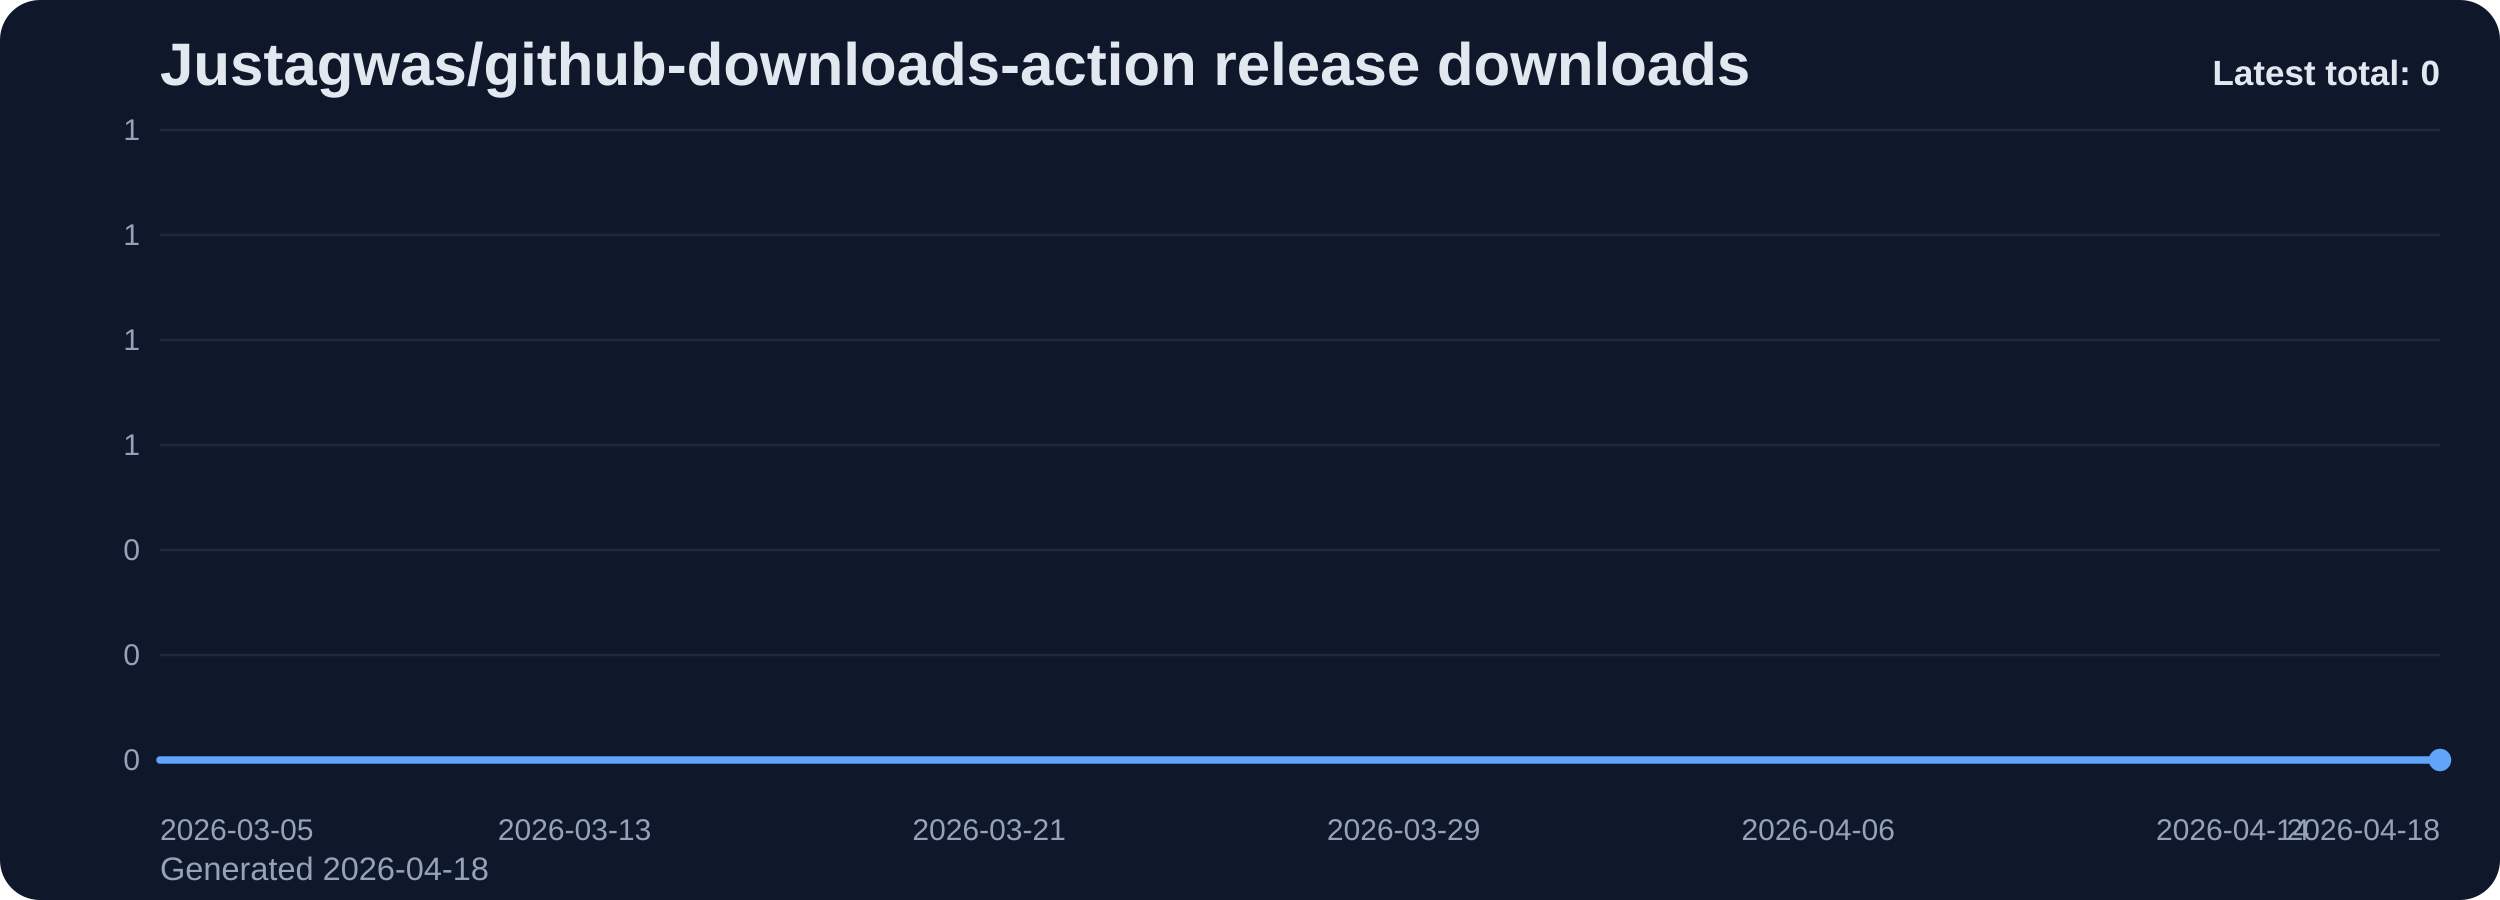
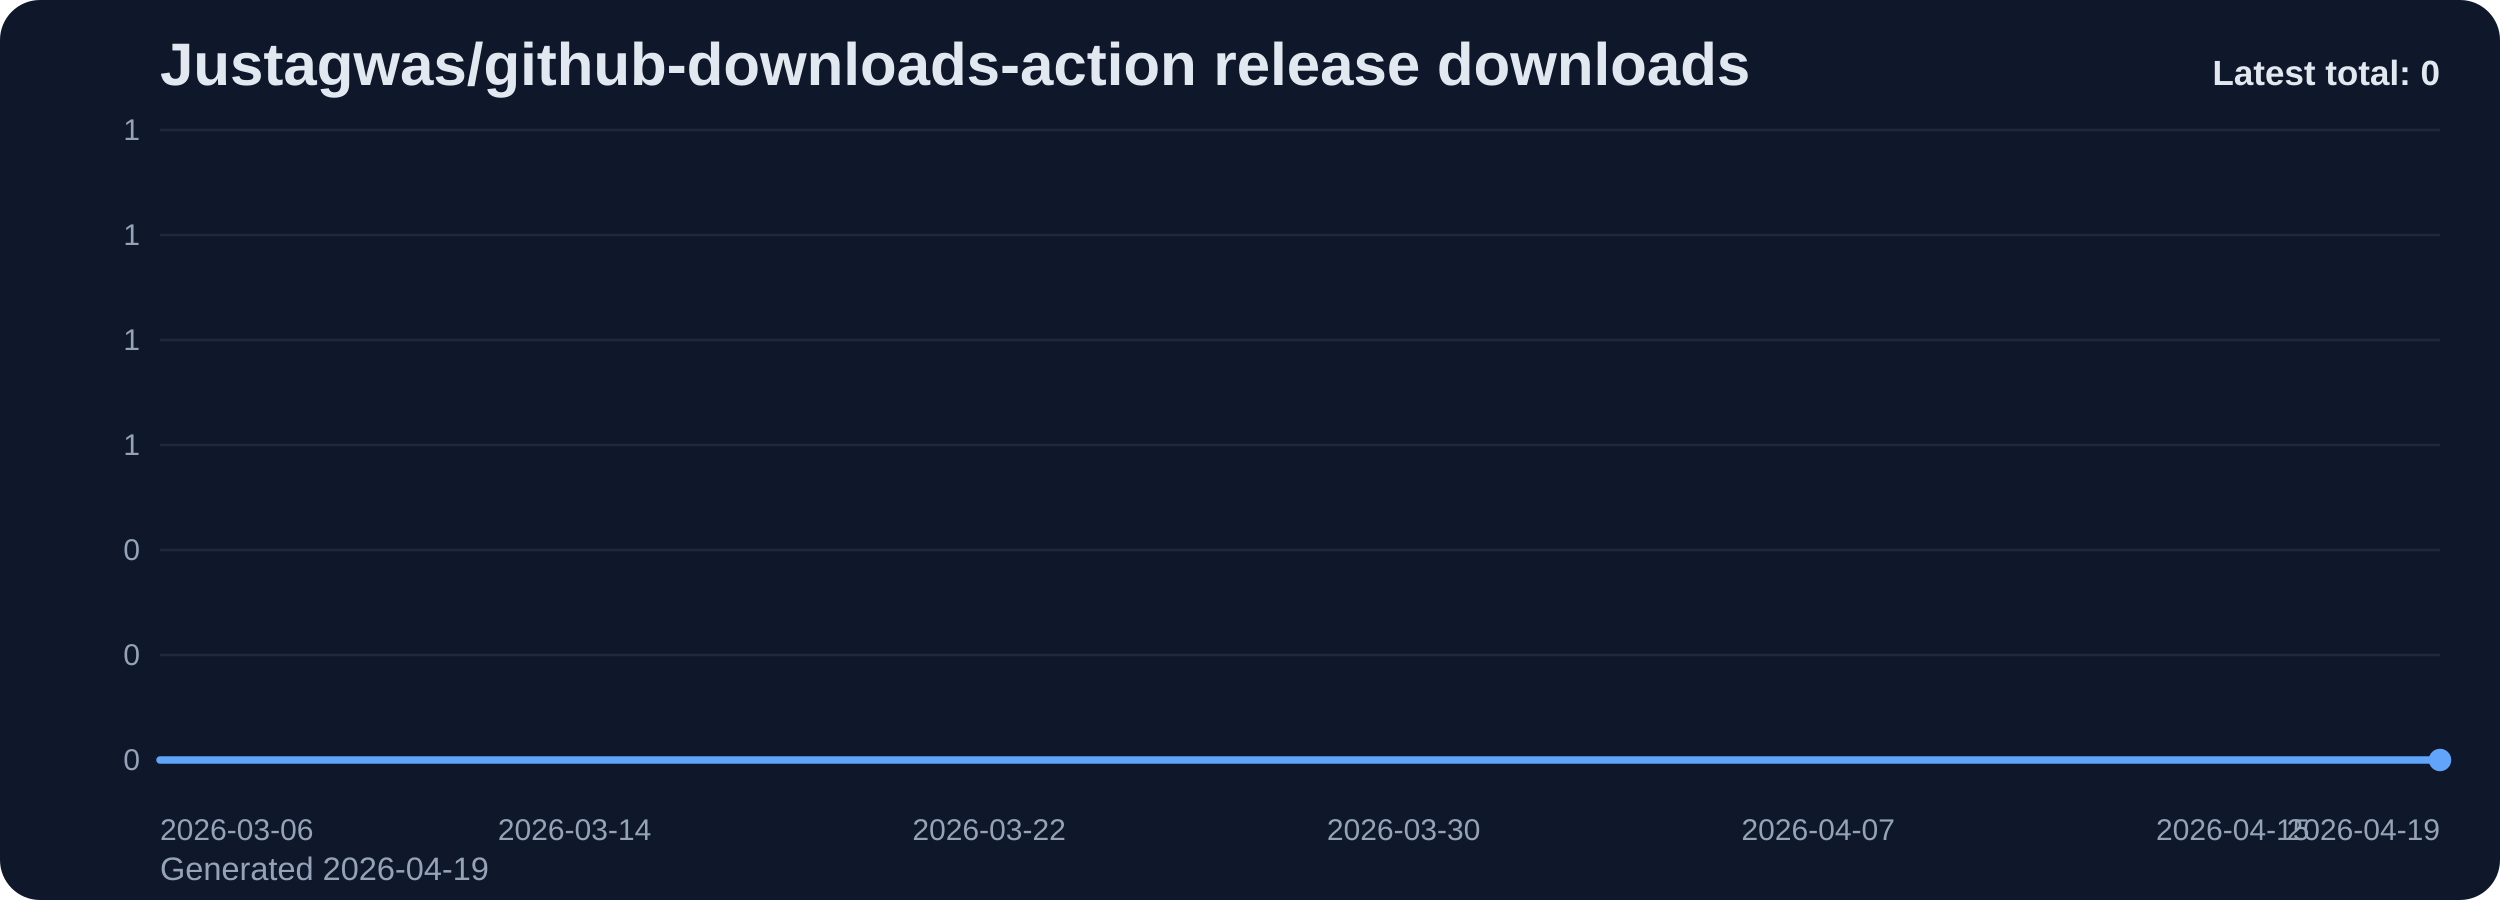
<svg xmlns="http://www.w3.org/2000/svg" viewBox="0 0 1000 360" role="img" aria-label="Justagwas/github-downloads-action release downloads chart">
  <defs>
    <linearGradient id="fill-total-trend-slate" x1="0" y1="0" x2="0" y2="1">
      <stop offset="0%" stop-color="#60a5fa" stop-opacity="0.32" />
      <stop offset="100%" stop-color="#60a5fa" stop-opacity="0.05" />
    </linearGradient>
    <style>
      .bg { fill: #0f172a; }
      .title { font: 700 24px Arial, sans-serif; fill: #e2e8f0; }
      .sub { font: 400 13px Arial, sans-serif; fill: #94a3b8; }
      .grid { stroke: #1e293b; stroke-width: 1; }
      .axis { font: 400 12px Arial, sans-serif; fill: #94a3b8; }
      .line { fill: none; stroke: #60a5fa; stroke-width: 3; stroke-linecap: round; stroke-linejoin: round; }
      .dot { fill: #60a5fa; }
      .value { font: 600 11px Arial, sans-serif; fill: #cbd5e1; }
      .latest { font: 700 14px Arial, sans-serif; fill: #e2e8f0; }
    </style>
  </defs>
  <rect class="bg" x="0" y="0" width="1000" height="360" rx="16" />
  <text class="title" x="64" y="34">Justagwas/github-downloads-action release downloads</text>
-   <text class="sub" x="64" y="352">Generated 2026-04-18</text>
+   <text class="sub" x="64" y="352">Generated 2026-04-19</text>
  <line x1="64" y1="52.00" x2="976" y2="52.00" class="grid" />
  <text x="56" y="56.00" text-anchor="end" class="axis">1</text>
  <line x1="64" y1="94.00" x2="976" y2="94.00" class="grid" />
  <text x="56" y="98.00" text-anchor="end" class="axis">1</text>
  <line x1="64" y1="136.00" x2="976" y2="136.00" class="grid" />
  <text x="56" y="140.00" text-anchor="end" class="axis">1</text>
  <line x1="64" y1="178.00" x2="976" y2="178.00" class="grid" />
  <text x="56" y="182.00" text-anchor="end" class="axis">1</text>
  <line x1="64" y1="220.00" x2="976" y2="220.00" class="grid" />
  <text x="56" y="224.00" text-anchor="end" class="axis">0</text>
  <line x1="64" y1="262.00" x2="976" y2="262.00" class="grid" />
  <text x="56" y="266.00" text-anchor="end" class="axis">0</text>
  <line x1="64" y1="304.00" x2="976" y2="304.00" class="grid" />
  <text x="56" y="308.00" text-anchor="end" class="axis">0</text>
  <path d="M 64.00 304 L 64.00 304.00 L 84.73 304.00 L 105.45 304.00 L 126.18 304.00 L 146.91 304.00 L 167.64 304.00 L 188.36 304.00 L 209.09 304.00 L 229.82 304.00 L 250.55 304.00 L 271.27 304.00 L 292.00 304.00 L 312.73 304.00 L 333.45 304.00 L 354.18 304.00 L 374.91 304.00 L 395.64 304.00 L 416.36 304.00 L 437.09 304.00 L 457.82 304.00 L 478.55 304.00 L 499.27 304.00 L 520.00 304.00 L 540.73 304.00 L 561.45 304.00 L 582.18 304.00 L 602.91 304.00 L 623.64 304.00 L 644.36 304.00 L 665.09 304.00 L 685.82 304.00 L 706.55 304.00 L 727.27 304.00 L 748.00 304.00 L 768.73 304.00 L 789.45 304.00 L 810.18 304.00 L 830.91 304.00 L 851.64 304.00 L 872.36 304.00 L 893.09 304.00 L 913.82 304.00 L 934.55 304.00 L 955.27 304.00 L 976.00 304.00 L 976.00 304 Z" fill="url(#fill-total-trend-slate)" />
  <polyline class="line" points="64.00,304.00 84.73,304.00 105.45,304.00 126.18,304.00 146.91,304.00 167.64,304.00 188.36,304.00 209.09,304.00 229.82,304.00 250.55,304.00 271.27,304.00 292.00,304.00 312.73,304.00 333.45,304.00 354.18,304.00 374.91,304.00 395.64,304.00 416.36,304.00 437.09,304.00 457.82,304.00 478.55,304.00 499.27,304.00 520.00,304.00 540.73,304.00 561.45,304.00 582.18,304.00 602.91,304.00 623.64,304.00 644.36,304.00 665.09,304.00 685.82,304.00 706.55,304.00 727.27,304.00 748.00,304.00 768.73,304.00 789.45,304.00 810.18,304.00 830.91,304.00 851.64,304.00 872.36,304.00 893.09,304.00 913.82,304.00 934.55,304.00 955.27,304.00 976.00,304.00" />
  <circle class="dot" cx="976.00" cy="304.00" r="4.5" />
-   <text class="axis" x="64.00" y="336" text-anchor="start">2026-03-05</text>
-   <text class="axis" x="229.82" y="336" text-anchor="middle">2026-03-13</text>
-   <text class="axis" x="395.64" y="336" text-anchor="middle">2026-03-21</text>
-   <text class="axis" x="561.45" y="336" text-anchor="middle">2026-03-29</text>
-   <text class="axis" x="727.27" y="336" text-anchor="middle">2026-04-06</text>
-   <text class="axis" x="893.09" y="336" text-anchor="middle">2026-04-14</text>
-   <text class="axis" x="976.00" y="336" text-anchor="end">2026-04-18</text>
+   <text class="axis" x="64.00" y="336" text-anchor="start">2026-03-06</text>
+   <text class="axis" x="229.82" y="336" text-anchor="middle">2026-03-14</text>
+   <text class="axis" x="395.64" y="336" text-anchor="middle">2026-03-22</text>
+   <text class="axis" x="561.45" y="336" text-anchor="middle">2026-03-30</text>
+   <text class="axis" x="727.27" y="336" text-anchor="middle">2026-04-07</text>
+   <text class="axis" x="893.09" y="336" text-anchor="middle">2026-04-15</text>
+   <text class="axis" x="976.00" y="336" text-anchor="end">2026-04-19</text>
  <text class="latest" x="976" y="34" text-anchor="end">Latest total: 0</text>
</svg>
